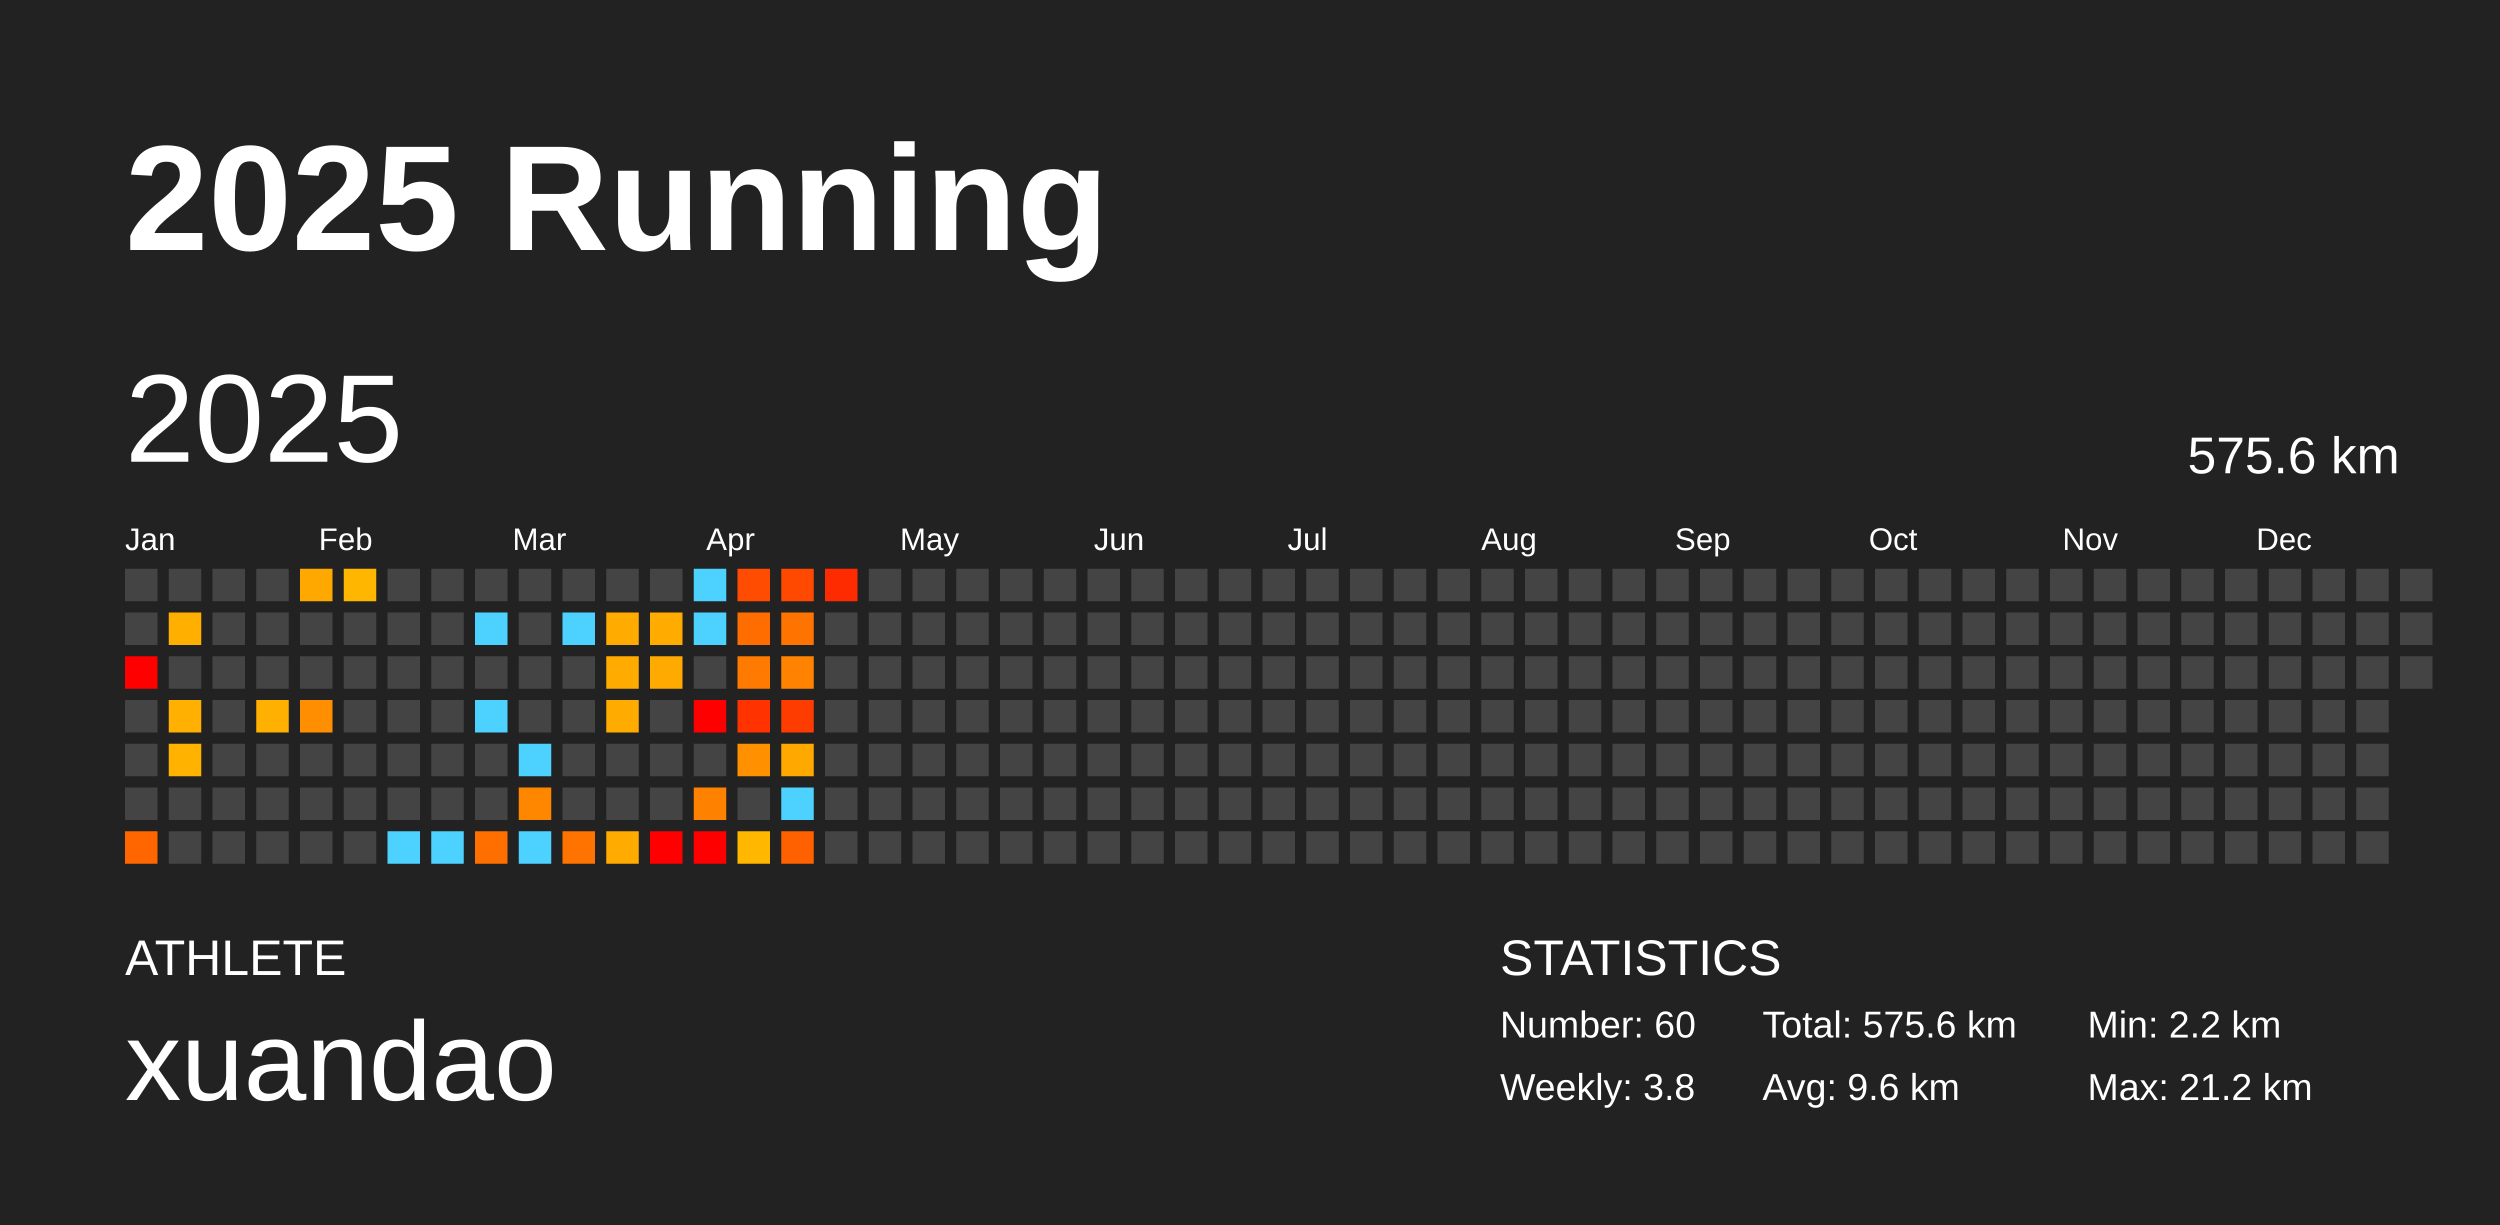
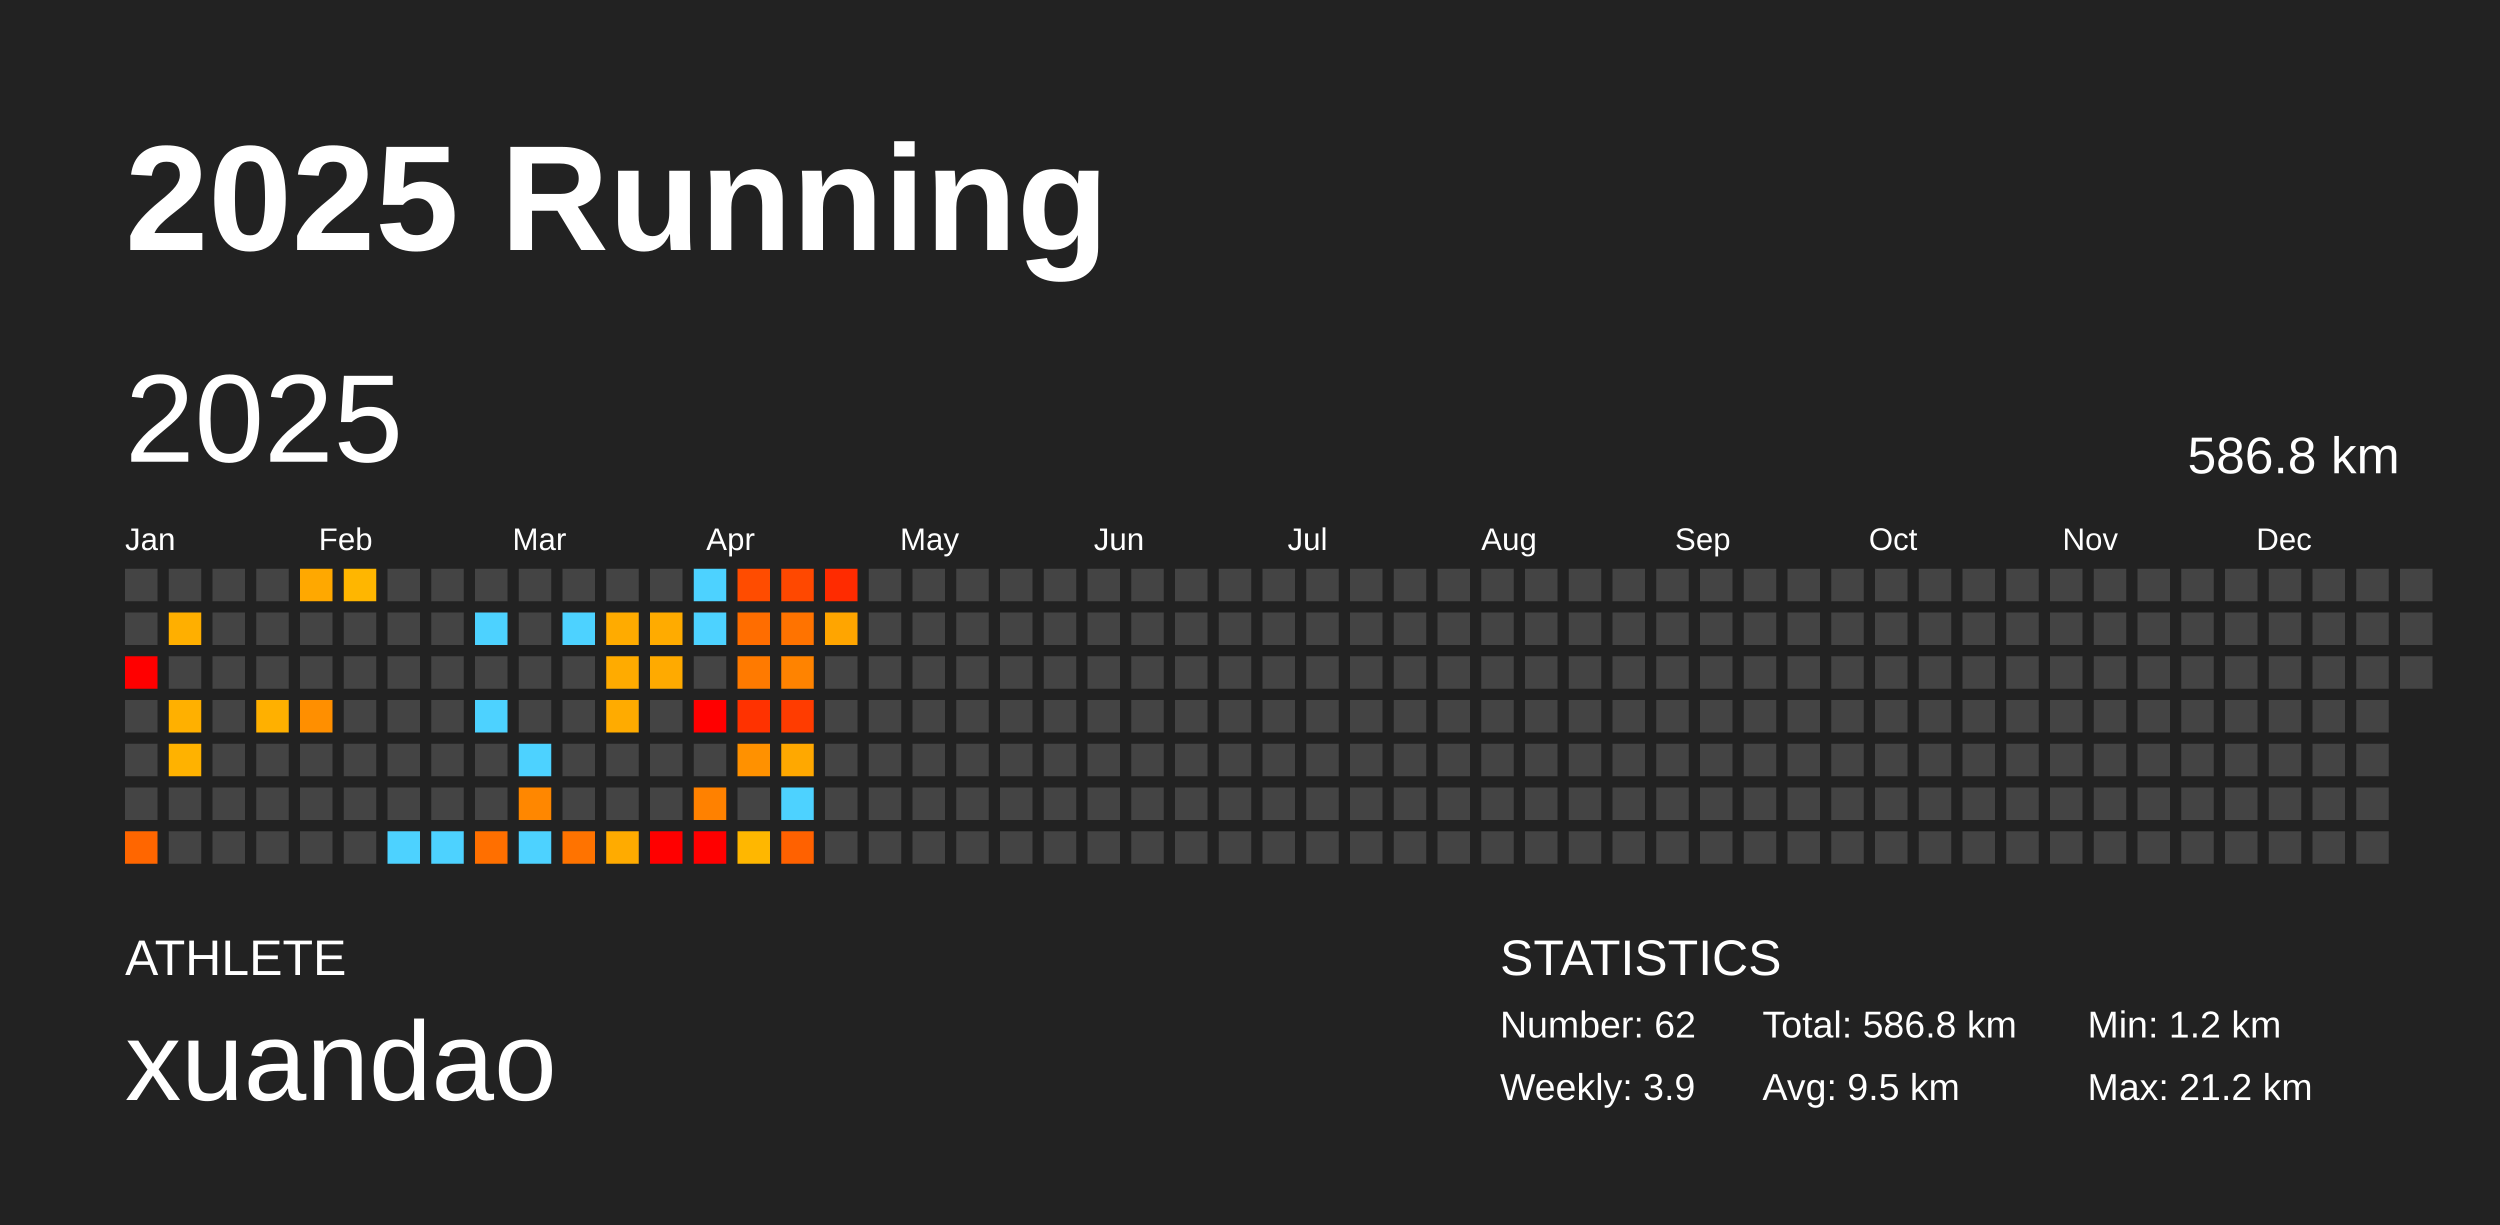
<svg xmlns="http://www.w3.org/2000/svg" baseProfile="full" height="98mm" version="1.1" viewBox="0,0,200,98" width="200mm">
  <defs />
  <rect fill="#222222" height="98" width="200" x="0" y="0" />
  <text fill="#FFFFFF" style="font-size:12px; font-family:Arial; font-weight:bold;" x="10" y="20">2025 Running</text>
  <text fill="#FFFFFF" style="font-size:4px; font-family:Arial" x="10" y="78">ATHLETE</text>
  <text fill="#FFFFFF" style="font-size:9px; font-family:Arial" x="10" y="88">xuandao</text>
  <text fill="#FFFFFF" style="font-size:4px; font-family:Arial" x="120" y="78">STATISTICS</text>
-   <text fill="#FFFFFF" style="font-size:3px; font-family:Arial" x="120" y="83">Number: 60</text>
-   <text fill="#FFFFFF" style="font-size:3px; font-family:Arial" x="120" y="88">Weekly: 3.8</text>
-   <text fill="#FFFFFF" style="font-size:3px; font-family:Arial" x="141" y="83">Total: 575.6 km</text>
-   <text fill="#FFFFFF" style="font-size:3px; font-family:Arial" x="141" y="88">Avg: 9.6 km</text>
-   <text fill="#FFFFFF" style="font-size:3px; font-family:Arial" x="167" y="83">Min: 2.2 km</text>
+   <text fill="#FFFFFF" style="font-size:3px; font-family:Arial" x="120" y="83">Number: 62</text>
+   <text fill="#FFFFFF" style="font-size:3px; font-family:Arial" x="120" y="88">Weekly: 3.9</text>
+   <text fill="#FFFFFF" style="font-size:3px; font-family:Arial" x="141" y="83">Total: 586.8 km</text>
+   <text fill="#FFFFFF" style="font-size:3px; font-family:Arial" x="141" y="88">Avg: 9.5 km</text>
+   <text fill="#FFFFFF" style="font-size:3px; font-family:Arial" x="167" y="83">Min: 1.2 km</text>
  <text fill="#FFFFFF" style="font-size:3px; font-family:Arial" x="167" y="88">Max: 21.2 km</text>
  <text dominant-baseline="hanging" fill="#FFFFFF" style="font-size:10.0px; font-family:Arial;" x="10" y="30">2025</text>
-   <text dominant-baseline="hanging" fill="#FFFFFF" style="font-size:4.125px; font-family:Arial;" x="175" y="35">575.6 km</text>
+   <text dominant-baseline="hanging" fill="#FFFFFF" style="font-size:4.125px; font-family:Arial;" x="175" y="35">586.8 km</text>
  <text fill="#FFFFFF" style="font-size:2.5px; font-family:Arial" x="10.0" y="44">Jan</text>
  <text fill="#FFFFFF" style="font-size:2.5px; font-family:Arial" x="25.5" y="44">Feb</text>
  <text fill="#FFFFFF" style="font-size:2.5px; font-family:Arial" x="41.0" y="44">Mar</text>
  <text fill="#FFFFFF" style="font-size:2.5px; font-family:Arial" x="56.5" y="44">Apr</text>
  <text fill="#FFFFFF" style="font-size:2.5px; font-family:Arial" x="72.0" y="44">May</text>
  <text fill="#FFFFFF" style="font-size:2.5px; font-family:Arial" x="87.5" y="44">Jun</text>
  <text fill="#FFFFFF" style="font-size:2.5px; font-family:Arial" x="103.0" y="44">Jul</text>
  <text fill="#FFFFFF" style="font-size:2.5px; font-family:Arial" x="118.5" y="44">Aug</text>
  <text fill="#FFFFFF" style="font-size:2.5px; font-family:Arial" x="134.0" y="44">Sep</text>
  <text fill="#FFFFFF" style="font-size:2.5px; font-family:Arial" x="149.5" y="44">Oct</text>
  <text fill="#FFFFFF" style="font-size:2.5px; font-family:Arial" x="165.0" y="44">Nov</text>
  <text fill="#FFFFFF" style="font-size:2.5px; font-family:Arial" x="180.5" y="44">Dec</text>
  <rect fill="#444444" height="2.6" width="2.6" x="10.0" y="45.5" />
  <rect fill="#444444" height="2.6" width="2.6" x="10.0" y="49.0" />
  <rect fill="red" height="2.6" width="2.6" x="10.0" y="52.5" />
  <rect fill="#444444" height="2.6" width="2.6" x="10.0" y="56.0" />
  <rect fill="#444444" height="2.6" width="2.6" x="10.0" y="59.5" />
  <rect fill="#444444" height="2.6" width="2.6" x="10.0" y="63.0" />
  <rect fill="#ff6600" height="2.6" width="2.6" x="10.0" y="66.5" />
  <rect fill="#444444" height="2.6" width="2.6" x="13.5" y="45.5" />
  <rect fill="#ffaf00" height="2.6" width="2.6" x="13.5" y="49.0" />
  <rect fill="#444444" height="2.6" width="2.6" x="13.5" y="52.5" />
  <rect fill="#ffb000" height="2.6" width="2.6" x="13.5" y="56.0" />
  <rect fill="#ffb200" height="2.6" width="2.6" x="13.5" y="59.5" />
  <rect fill="#444444" height="2.6" width="2.6" x="13.5" y="63.0" />
  <rect fill="#444444" height="2.6" width="2.6" x="13.5" y="66.5" />
  <rect fill="#444444" height="2.6" width="2.6" x="17.0" y="45.5" />
  <rect fill="#444444" height="2.6" width="2.6" x="17.0" y="49.0" />
  <rect fill="#444444" height="2.6" width="2.6" x="17.0" y="52.5" />
  <rect fill="#444444" height="2.6" width="2.6" x="17.0" y="56.0" />
  <rect fill="#444444" height="2.6" width="2.6" x="17.0" y="59.5" />
  <rect fill="#444444" height="2.6" width="2.6" x="17.0" y="63.0" />
  <rect fill="#444444" height="2.6" width="2.6" x="17.0" y="66.5" />
  <rect fill="#444444" height="2.6" width="2.6" x="20.5" y="45.5" />
  <rect fill="#444444" height="2.6" width="2.6" x="20.5" y="49.0" />
  <rect fill="#444444" height="2.6" width="2.6" x="20.5" y="52.5" />
  <rect fill="#ffb000" height="2.6" width="2.6" x="20.5" y="56.0" />
  <rect fill="#444444" height="2.6" width="2.6" x="20.5" y="59.5" />
  <rect fill="#444444" height="2.6" width="2.6" x="20.5" y="63.0" />
  <rect fill="#444444" height="2.6" width="2.6" x="20.5" y="66.5" />
  <rect fill="#ffa800" height="2.6" width="2.6" x="24.0" y="45.5" />
  <rect fill="#444444" height="2.6" width="2.6" x="24.0" y="49.0" />
  <rect fill="#444444" height="2.6" width="2.6" x="24.0" y="52.5" />
  <rect fill="#ff8f00" height="2.6" width="2.6" x="24.0" y="56.0" />
  <rect fill="#444444" height="2.6" width="2.6" x="24.0" y="59.5" />
  <rect fill="#444444" height="2.6" width="2.6" x="24.0" y="63.0" />
  <rect fill="#444444" height="2.6" width="2.6" x="24.0" y="66.5" />
  <rect fill="#ffb600" height="2.6" width="2.6" x="27.5" y="45.5" />
  <rect fill="#444444" height="2.6" width="2.6" x="27.5" y="49.0" />
  <rect fill="#444444" height="2.6" width="2.6" x="27.5" y="52.5" />
  <rect fill="#444444" height="2.6" width="2.6" x="27.5" y="56.0" />
  <rect fill="#444444" height="2.6" width="2.6" x="27.5" y="59.5" />
  <rect fill="#444444" height="2.6" width="2.6" x="27.5" y="63.0" />
  <rect fill="#444444" height="2.6" width="2.6" x="27.5" y="66.5" />
  <rect fill="#444444" height="2.6" width="2.6" x="31.0" y="45.5" />
  <rect fill="#444444" height="2.6" width="2.6" x="31.0" y="49.0" />
  <rect fill="#444444" height="2.6" width="2.6" x="31.0" y="52.5" />
  <rect fill="#444444" height="2.6" width="2.6" x="31.0" y="56.0" />
  <rect fill="#444444" height="2.6" width="2.6" x="31.0" y="59.5" />
  <rect fill="#444444" height="2.6" width="2.6" x="31.0" y="63.0" />
  <rect fill="#4dd2ff" height="2.6" width="2.6" x="31.0" y="66.5" />
  <rect fill="#444444" height="2.6" width="2.6" x="34.5" y="45.5" />
  <rect fill="#444444" height="2.6" width="2.6" x="34.5" y="49.0" />
  <rect fill="#444444" height="2.6" width="2.6" x="34.5" y="52.5" />
  <rect fill="#444444" height="2.6" width="2.6" x="34.5" y="56.0" />
  <rect fill="#444444" height="2.6" width="2.6" x="34.5" y="59.5" />
  <rect fill="#444444" height="2.6" width="2.6" x="34.5" y="63.0" />
  <rect fill="#4dd2ff" height="2.6" width="2.6" x="34.5" y="66.5" />
  <rect fill="#444444" height="2.6" width="2.6" x="38.0" y="45.5" />
  <rect fill="#4dd2ff" height="2.6" width="2.6" x="38.0" y="49.0" />
  <rect fill="#444444" height="2.6" width="2.6" x="38.0" y="52.5" />
  <rect fill="#4dd2ff" height="2.6" width="2.6" x="38.0" y="56.0" />
  <rect fill="#444444" height="2.6" width="2.6" x="38.0" y="59.5" />
  <rect fill="#444444" height="2.6" width="2.6" x="38.0" y="63.0" />
  <rect fill="#ff6f00" height="2.6" width="2.6" x="38.0" y="66.5" />
  <rect fill="#444444" height="2.6" width="2.6" x="41.5" y="45.5" />
  <rect fill="#444444" height="2.6" width="2.6" x="41.5" y="49.0" />
  <rect fill="#444444" height="2.6" width="2.6" x="41.5" y="52.5" />
  <rect fill="#444444" height="2.6" width="2.6" x="41.5" y="56.0" />
  <rect fill="#4dd2ff" height="2.6" width="2.6" x="41.5" y="59.5" />
  <rect fill="#ff8700" height="2.6" width="2.6" x="41.5" y="63.0" />
  <rect fill="#4dd2ff" height="2.6" width="2.6" x="41.5" y="66.5" />
  <rect fill="#444444" height="2.6" width="2.6" x="45.0" y="45.5" />
  <rect fill="#4dd2ff" height="2.6" width="2.6" x="45.0" y="49.0" />
  <rect fill="#444444" height="2.6" width="2.6" x="45.0" y="52.5" />
  <rect fill="#444444" height="2.6" width="2.6" x="45.0" y="56.0" />
  <rect fill="#444444" height="2.6" width="2.6" x="45.0" y="59.5" />
  <rect fill="#444444" height="2.6" width="2.6" x="45.0" y="63.0" />
  <rect fill="#ff7300" height="2.6" width="2.6" x="45.0" y="66.5" />
  <rect fill="#444444" height="2.6" width="2.6" x="48.5" y="45.5" />
  <rect fill="#ffab00" height="2.6" width="2.6" x="48.5" y="49.0" />
  <rect fill="#ffab00" height="2.6" width="2.6" x="48.5" y="52.5" />
  <rect fill="#ffab00" height="2.6" width="2.6" x="48.5" y="56.0" />
  <rect fill="#444444" height="2.6" width="2.6" x="48.5" y="59.5" />
  <rect fill="#444444" height="2.6" width="2.6" x="48.5" y="63.0" />
  <rect fill="#ffab00" height="2.6" width="2.6" x="48.5" y="66.5" />
  <rect fill="#444444" height="2.6" width="2.6" x="52.0" y="45.5" />
  <rect fill="#ffab00" height="2.6" width="2.6" x="52.0" y="49.0" />
  <rect fill="#ffaa00" height="2.6" width="2.6" x="52.0" y="52.5" />
  <rect fill="#444444" height="2.6" width="2.6" x="52.0" y="56.0" />
  <rect fill="#444444" height="2.6" width="2.6" x="52.0" y="59.5" />
  <rect fill="#444444" height="2.6" width="2.6" x="52.0" y="63.0" />
  <rect fill="red" height="2.6" width="2.6" x="52.0" y="66.5" />
  <rect fill="#4dd2ff" height="2.6" width="2.6" x="55.5" y="45.5" />
  <rect fill="#4dd2ff" height="2.6" width="2.6" x="55.5" y="49.0" />
  <rect fill="#444444" height="2.6" width="2.6" x="55.5" y="52.5" />
  <rect fill="red" height="2.6" width="2.6" x="55.5" y="56.0" />
  <rect fill="#444444" height="2.6" width="2.6" x="55.5" y="59.5" />
  <rect fill="#ff8100" height="2.6" width="2.6" x="55.5" y="63.0" />
  <rect fill="red" height="2.6" width="2.6" x="55.5" y="66.5" />
  <rect fill="#ff4c00" height="2.6" width="2.6" x="59.0" y="45.5" />
  <rect fill="#ff6d00" height="2.6" width="2.6" x="59.0" y="49.0" />
  <rect fill="#ff7a00" height="2.6" width="2.6" x="59.0" y="52.5" />
  <rect fill="#ff3200" height="2.6" width="2.6" x="59.0" y="56.0" />
  <rect fill="#ff9100" height="2.6" width="2.6" x="59.0" y="59.5" />
  <rect fill="#444444" height="2.6" width="2.6" x="59.0" y="63.0" />
  <rect fill="#ffb700" height="2.6" width="2.6" x="59.0" y="66.5" />
  <rect fill="#ff4800" height="2.6" width="2.6" x="62.5" y="45.5" />
  <rect fill="#ff7300" height="2.6" width="2.6" x="62.5" y="49.0" />
  <rect fill="#ff8300" height="2.6" width="2.6" x="62.5" y="52.5" />
  <rect fill="#ff3c00" height="2.6" width="2.6" x="62.5" y="56.0" />
  <rect fill="#ffa800" height="2.6" width="2.6" x="62.5" y="59.5" />
  <rect fill="#4dd2ff" height="2.6" width="2.6" x="62.5" y="63.0" />
  <rect fill="#ff6100" height="2.6" width="2.6" x="62.5" y="66.5" />
  <rect fill="#ff2b00" height="2.6" width="2.6" x="66.0" y="45.5" />
-   <rect fill="#444444" height="2.6" width="2.6" x="66.0" y="49.0" />
+   <rect fill="#ffa500" height="2.6" width="2.6" x="66.0" y="49.0" />
  <rect fill="#444444" height="2.6" width="2.6" x="66.0" y="52.5" />
  <rect fill="#444444" height="2.6" width="2.6" x="66.0" y="56.0" />
  <rect fill="#444444" height="2.6" width="2.6" x="66.0" y="59.5" />
  <rect fill="#444444" height="2.6" width="2.6" x="66.0" y="63.0" />
  <rect fill="#444444" height="2.6" width="2.6" x="66.0" y="66.5" />
  <rect fill="#444444" height="2.6" width="2.6" x="69.5" y="45.5" />
  <rect fill="#444444" height="2.6" width="2.6" x="69.5" y="49.0" />
  <rect fill="#444444" height="2.6" width="2.6" x="69.5" y="52.5" />
  <rect fill="#444444" height="2.6" width="2.6" x="69.5" y="56.0" />
  <rect fill="#444444" height="2.6" width="2.6" x="69.5" y="59.5" />
  <rect fill="#444444" height="2.6" width="2.6" x="69.5" y="63.0" />
  <rect fill="#444444" height="2.6" width="2.6" x="69.5" y="66.5" />
  <rect fill="#444444" height="2.6" width="2.6" x="73.0" y="45.5" />
  <rect fill="#444444" height="2.6" width="2.6" x="73.0" y="49.0" />
  <rect fill="#444444" height="2.6" width="2.6" x="73.0" y="52.5" />
  <rect fill="#444444" height="2.6" width="2.6" x="73.0" y="56.0" />
  <rect fill="#444444" height="2.6" width="2.6" x="73.0" y="59.5" />
  <rect fill="#444444" height="2.6" width="2.6" x="73.0" y="63.0" />
  <rect fill="#444444" height="2.6" width="2.6" x="73.0" y="66.5" />
  <rect fill="#444444" height="2.6" width="2.6" x="76.5" y="45.5" />
  <rect fill="#444444" height="2.6" width="2.6" x="76.5" y="49.0" />
  <rect fill="#444444" height="2.6" width="2.6" x="76.5" y="52.5" />
  <rect fill="#444444" height="2.6" width="2.6" x="76.5" y="56.0" />
  <rect fill="#444444" height="2.6" width="2.6" x="76.5" y="59.5" />
  <rect fill="#444444" height="2.6" width="2.6" x="76.5" y="63.0" />
  <rect fill="#444444" height="2.6" width="2.6" x="76.5" y="66.5" />
  <rect fill="#444444" height="2.6" width="2.6" x="80.0" y="45.5" />
  <rect fill="#444444" height="2.6" width="2.6" x="80.0" y="49.0" />
  <rect fill="#444444" height="2.6" width="2.6" x="80.0" y="52.5" />
  <rect fill="#444444" height="2.6" width="2.6" x="80.0" y="56.0" />
  <rect fill="#444444" height="2.6" width="2.6" x="80.0" y="59.5" />
  <rect fill="#444444" height="2.6" width="2.6" x="80.0" y="63.0" />
  <rect fill="#444444" height="2.6" width="2.6" x="80.0" y="66.5" />
  <rect fill="#444444" height="2.6" width="2.6" x="83.5" y="45.5" />
  <rect fill="#444444" height="2.6" width="2.6" x="83.5" y="49.0" />
  <rect fill="#444444" height="2.6" width="2.6" x="83.5" y="52.5" />
  <rect fill="#444444" height="2.6" width="2.6" x="83.5" y="56.0" />
  <rect fill="#444444" height="2.6" width="2.6" x="83.5" y="59.5" />
  <rect fill="#444444" height="2.6" width="2.6" x="83.5" y="63.0" />
  <rect fill="#444444" height="2.6" width="2.6" x="83.5" y="66.5" />
  <rect fill="#444444" height="2.6" width="2.6" x="87.0" y="45.5" />
  <rect fill="#444444" height="2.6" width="2.6" x="87.0" y="49.0" />
  <rect fill="#444444" height="2.6" width="2.6" x="87.0" y="52.5" />
  <rect fill="#444444" height="2.6" width="2.6" x="87.0" y="56.0" />
  <rect fill="#444444" height="2.6" width="2.6" x="87.0" y="59.5" />
  <rect fill="#444444" height="2.6" width="2.6" x="87.0" y="63.0" />
  <rect fill="#444444" height="2.6" width="2.6" x="87.0" y="66.5" />
  <rect fill="#444444" height="2.6" width="2.6" x="90.5" y="45.5" />
  <rect fill="#444444" height="2.6" width="2.6" x="90.5" y="49.0" />
  <rect fill="#444444" height="2.6" width="2.6" x="90.5" y="52.5" />
  <rect fill="#444444" height="2.6" width="2.6" x="90.5" y="56.0" />
  <rect fill="#444444" height="2.6" width="2.6" x="90.5" y="59.5" />
  <rect fill="#444444" height="2.6" width="2.6" x="90.5" y="63.0" />
  <rect fill="#444444" height="2.6" width="2.6" x="90.5" y="66.5" />
  <rect fill="#444444" height="2.6" width="2.6" x="94.0" y="45.5" />
  <rect fill="#444444" height="2.6" width="2.6" x="94.0" y="49.0" />
  <rect fill="#444444" height="2.6" width="2.6" x="94.0" y="52.5" />
  <rect fill="#444444" height="2.6" width="2.6" x="94.0" y="56.0" />
  <rect fill="#444444" height="2.6" width="2.6" x="94.0" y="59.5" />
  <rect fill="#444444" height="2.6" width="2.6" x="94.0" y="63.0" />
  <rect fill="#444444" height="2.6" width="2.6" x="94.0" y="66.5" />
  <rect fill="#444444" height="2.6" width="2.6" x="97.5" y="45.5" />
  <rect fill="#444444" height="2.6" width="2.6" x="97.5" y="49.0" />
  <rect fill="#444444" height="2.6" width="2.6" x="97.5" y="52.5" />
  <rect fill="#444444" height="2.6" width="2.6" x="97.5" y="56.0" />
  <rect fill="#444444" height="2.6" width="2.6" x="97.5" y="59.5" />
  <rect fill="#444444" height="2.6" width="2.6" x="97.5" y="63.0" />
  <rect fill="#444444" height="2.6" width="2.6" x="97.5" y="66.5" />
  <rect fill="#444444" height="2.6" width="2.6" x="101.0" y="45.5" />
  <rect fill="#444444" height="2.6" width="2.6" x="101.0" y="49.0" />
  <rect fill="#444444" height="2.6" width="2.6" x="101.0" y="52.5" />
  <rect fill="#444444" height="2.6" width="2.6" x="101.0" y="56.0" />
  <rect fill="#444444" height="2.6" width="2.6" x="101.0" y="59.5" />
  <rect fill="#444444" height="2.6" width="2.6" x="101.0" y="63.0" />
  <rect fill="#444444" height="2.6" width="2.6" x="101.0" y="66.5" />
  <rect fill="#444444" height="2.6" width="2.6" x="104.5" y="45.5" />
  <rect fill="#444444" height="2.6" width="2.6" x="104.5" y="49.0" />
  <rect fill="#444444" height="2.6" width="2.6" x="104.5" y="52.5" />
  <rect fill="#444444" height="2.6" width="2.6" x="104.5" y="56.0" />
  <rect fill="#444444" height="2.6" width="2.6" x="104.5" y="59.5" />
  <rect fill="#444444" height="2.6" width="2.6" x="104.5" y="63.0" />
  <rect fill="#444444" height="2.6" width="2.6" x="104.5" y="66.5" />
  <rect fill="#444444" height="2.6" width="2.6" x="108.0" y="45.5" />
  <rect fill="#444444" height="2.6" width="2.6" x="108.0" y="49.0" />
  <rect fill="#444444" height="2.6" width="2.6" x="108.0" y="52.5" />
  <rect fill="#444444" height="2.6" width="2.6" x="108.0" y="56.0" />
  <rect fill="#444444" height="2.6" width="2.6" x="108.0" y="59.5" />
  <rect fill="#444444" height="2.6" width="2.6" x="108.0" y="63.0" />
  <rect fill="#444444" height="2.6" width="2.6" x="108.0" y="66.5" />
  <rect fill="#444444" height="2.6" width="2.6" x="111.5" y="45.5" />
  <rect fill="#444444" height="2.6" width="2.6" x="111.5" y="49.0" />
  <rect fill="#444444" height="2.6" width="2.6" x="111.5" y="52.5" />
  <rect fill="#444444" height="2.6" width="2.6" x="111.5" y="56.0" />
  <rect fill="#444444" height="2.6" width="2.6" x="111.5" y="59.5" />
  <rect fill="#444444" height="2.6" width="2.6" x="111.5" y="63.0" />
  <rect fill="#444444" height="2.6" width="2.6" x="111.5" y="66.5" />
  <rect fill="#444444" height="2.6" width="2.6" x="115.0" y="45.5" />
  <rect fill="#444444" height="2.6" width="2.6" x="115.0" y="49.0" />
  <rect fill="#444444" height="2.6" width="2.6" x="115.0" y="52.5" />
  <rect fill="#444444" height="2.6" width="2.6" x="115.0" y="56.0" />
  <rect fill="#444444" height="2.6" width="2.6" x="115.0" y="59.5" />
  <rect fill="#444444" height="2.6" width="2.6" x="115.0" y="63.0" />
  <rect fill="#444444" height="2.6" width="2.6" x="115.0" y="66.5" />
  <rect fill="#444444" height="2.6" width="2.6" x="118.5" y="45.5" />
  <rect fill="#444444" height="2.6" width="2.6" x="118.5" y="49.0" />
  <rect fill="#444444" height="2.6" width="2.6" x="118.5" y="52.5" />
  <rect fill="#444444" height="2.6" width="2.6" x="118.5" y="56.0" />
  <rect fill="#444444" height="2.6" width="2.6" x="118.5" y="59.5" />
  <rect fill="#444444" height="2.6" width="2.6" x="118.5" y="63.0" />
  <rect fill="#444444" height="2.6" width="2.6" x="118.5" y="66.5" />
  <rect fill="#444444" height="2.6" width="2.6" x="122.0" y="45.5" />
  <rect fill="#444444" height="2.6" width="2.6" x="122.0" y="49.0" />
  <rect fill="#444444" height="2.6" width="2.6" x="122.0" y="52.5" />
  <rect fill="#444444" height="2.6" width="2.6" x="122.0" y="56.0" />
  <rect fill="#444444" height="2.6" width="2.6" x="122.0" y="59.5" />
  <rect fill="#444444" height="2.6" width="2.6" x="122.0" y="63.0" />
  <rect fill="#444444" height="2.6" width="2.6" x="122.0" y="66.5" />
  <rect fill="#444444" height="2.6" width="2.6" x="125.5" y="45.5" />
  <rect fill="#444444" height="2.6" width="2.6" x="125.5" y="49.0" />
  <rect fill="#444444" height="2.6" width="2.6" x="125.5" y="52.5" />
  <rect fill="#444444" height="2.6" width="2.6" x="125.5" y="56.0" />
  <rect fill="#444444" height="2.6" width="2.6" x="125.5" y="59.5" />
  <rect fill="#444444" height="2.6" width="2.6" x="125.5" y="63.0" />
  <rect fill="#444444" height="2.6" width="2.6" x="125.5" y="66.5" />
  <rect fill="#444444" height="2.6" width="2.6" x="129.0" y="45.5" />
  <rect fill="#444444" height="2.6" width="2.6" x="129.0" y="49.0" />
  <rect fill="#444444" height="2.6" width="2.6" x="129.0" y="52.5" />
  <rect fill="#444444" height="2.6" width="2.6" x="129.0" y="56.0" />
  <rect fill="#444444" height="2.6" width="2.6" x="129.0" y="59.5" />
  <rect fill="#444444" height="2.6" width="2.6" x="129.0" y="63.0" />
  <rect fill="#444444" height="2.6" width="2.6" x="129.0" y="66.5" />
  <rect fill="#444444" height="2.6" width="2.6" x="132.5" y="45.5" />
  <rect fill="#444444" height="2.6" width="2.6" x="132.5" y="49.0" />
  <rect fill="#444444" height="2.6" width="2.6" x="132.5" y="52.5" />
  <rect fill="#444444" height="2.6" width="2.6" x="132.5" y="56.0" />
  <rect fill="#444444" height="2.6" width="2.6" x="132.5" y="59.5" />
  <rect fill="#444444" height="2.6" width="2.6" x="132.5" y="63.0" />
  <rect fill="#444444" height="2.6" width="2.6" x="132.5" y="66.5" />
  <rect fill="#444444" height="2.6" width="2.6" x="136.0" y="45.5" />
  <rect fill="#444444" height="2.6" width="2.6" x="136.0" y="49.0" />
  <rect fill="#444444" height="2.6" width="2.6" x="136.0" y="52.5" />
  <rect fill="#444444" height="2.6" width="2.6" x="136.0" y="56.0" />
  <rect fill="#444444" height="2.6" width="2.6" x="136.0" y="59.5" />
  <rect fill="#444444" height="2.6" width="2.6" x="136.0" y="63.0" />
  <rect fill="#444444" height="2.6" width="2.6" x="136.0" y="66.5" />
  <rect fill="#444444" height="2.6" width="2.6" x="139.5" y="45.5" />
  <rect fill="#444444" height="2.6" width="2.6" x="139.5" y="49.0" />
  <rect fill="#444444" height="2.6" width="2.6" x="139.5" y="52.5" />
  <rect fill="#444444" height="2.6" width="2.6" x="139.5" y="56.0" />
  <rect fill="#444444" height="2.6" width="2.6" x="139.5" y="59.5" />
  <rect fill="#444444" height="2.6" width="2.6" x="139.5" y="63.0" />
  <rect fill="#444444" height="2.6" width="2.6" x="139.5" y="66.5" />
  <rect fill="#444444" height="2.6" width="2.6" x="143.0" y="45.5" />
  <rect fill="#444444" height="2.6" width="2.6" x="143.0" y="49.0" />
  <rect fill="#444444" height="2.6" width="2.6" x="143.0" y="52.5" />
  <rect fill="#444444" height="2.6" width="2.6" x="143.0" y="56.0" />
  <rect fill="#444444" height="2.6" width="2.6" x="143.0" y="59.5" />
  <rect fill="#444444" height="2.6" width="2.6" x="143.0" y="63.0" />
  <rect fill="#444444" height="2.6" width="2.6" x="143.0" y="66.5" />
  <rect fill="#444444" height="2.6" width="2.6" x="146.5" y="45.5" />
  <rect fill="#444444" height="2.6" width="2.6" x="146.5" y="49.0" />
  <rect fill="#444444" height="2.6" width="2.6" x="146.5" y="52.5" />
  <rect fill="#444444" height="2.6" width="2.6" x="146.5" y="56.0" />
  <rect fill="#444444" height="2.6" width="2.6" x="146.5" y="59.5" />
  <rect fill="#444444" height="2.6" width="2.6" x="146.5" y="63.0" />
  <rect fill="#444444" height="2.6" width="2.6" x="146.5" y="66.5" />
  <rect fill="#444444" height="2.6" width="2.6" x="150.0" y="45.5" />
  <rect fill="#444444" height="2.6" width="2.6" x="150.0" y="49.0" />
  <rect fill="#444444" height="2.6" width="2.6" x="150.0" y="52.5" />
  <rect fill="#444444" height="2.6" width="2.6" x="150.0" y="56.0" />
  <rect fill="#444444" height="2.6" width="2.6" x="150.0" y="59.5" />
  <rect fill="#444444" height="2.6" width="2.6" x="150.0" y="63.0" />
  <rect fill="#444444" height="2.6" width="2.6" x="150.0" y="66.5" />
  <rect fill="#444444" height="2.6" width="2.6" x="153.5" y="45.5" />
  <rect fill="#444444" height="2.6" width="2.6" x="153.5" y="49.0" />
  <rect fill="#444444" height="2.6" width="2.6" x="153.5" y="52.5" />
  <rect fill="#444444" height="2.6" width="2.6" x="153.5" y="56.0" />
  <rect fill="#444444" height="2.6" width="2.6" x="153.5" y="59.5" />
  <rect fill="#444444" height="2.6" width="2.6" x="153.5" y="63.0" />
  <rect fill="#444444" height="2.6" width="2.6" x="153.5" y="66.5" />
  <rect fill="#444444" height="2.6" width="2.6" x="157.0" y="45.5" />
  <rect fill="#444444" height="2.6" width="2.6" x="157.0" y="49.0" />
  <rect fill="#444444" height="2.6" width="2.6" x="157.0" y="52.5" />
  <rect fill="#444444" height="2.6" width="2.6" x="157.0" y="56.0" />
  <rect fill="#444444" height="2.6" width="2.6" x="157.0" y="59.5" />
  <rect fill="#444444" height="2.6" width="2.6" x="157.0" y="63.0" />
  <rect fill="#444444" height="2.6" width="2.6" x="157.0" y="66.5" />
  <rect fill="#444444" height="2.6" width="2.6" x="160.5" y="45.5" />
  <rect fill="#444444" height="2.6" width="2.6" x="160.5" y="49.0" />
  <rect fill="#444444" height="2.6" width="2.6" x="160.5" y="52.5" />
  <rect fill="#444444" height="2.6" width="2.6" x="160.5" y="56.0" />
  <rect fill="#444444" height="2.6" width="2.6" x="160.5" y="59.5" />
  <rect fill="#444444" height="2.6" width="2.6" x="160.5" y="63.0" />
  <rect fill="#444444" height="2.6" width="2.6" x="160.5" y="66.5" />
  <rect fill="#444444" height="2.6" width="2.6" x="164.0" y="45.5" />
  <rect fill="#444444" height="2.6" width="2.6" x="164.0" y="49.0" />
  <rect fill="#444444" height="2.6" width="2.6" x="164.0" y="52.5" />
  <rect fill="#444444" height="2.6" width="2.6" x="164.0" y="56.0" />
  <rect fill="#444444" height="2.6" width="2.6" x="164.0" y="59.5" />
  <rect fill="#444444" height="2.6" width="2.6" x="164.0" y="63.0" />
  <rect fill="#444444" height="2.6" width="2.6" x="164.0" y="66.5" />
  <rect fill="#444444" height="2.6" width="2.6" x="167.5" y="45.5" />
  <rect fill="#444444" height="2.6" width="2.6" x="167.5" y="49.0" />
  <rect fill="#444444" height="2.6" width="2.6" x="167.5" y="52.5" />
  <rect fill="#444444" height="2.6" width="2.6" x="167.5" y="56.0" />
  <rect fill="#444444" height="2.6" width="2.6" x="167.5" y="59.5" />
  <rect fill="#444444" height="2.6" width="2.6" x="167.5" y="63.0" />
  <rect fill="#444444" height="2.6" width="2.6" x="167.5" y="66.5" />
  <rect fill="#444444" height="2.6" width="2.6" x="171.0" y="45.5" />
  <rect fill="#444444" height="2.6" width="2.6" x="171.0" y="49.0" />
  <rect fill="#444444" height="2.6" width="2.6" x="171.0" y="52.5" />
  <rect fill="#444444" height="2.6" width="2.6" x="171.0" y="56.0" />
  <rect fill="#444444" height="2.6" width="2.6" x="171.0" y="59.5" />
  <rect fill="#444444" height="2.6" width="2.6" x="171.0" y="63.0" />
  <rect fill="#444444" height="2.6" width="2.6" x="171.0" y="66.5" />
  <rect fill="#444444" height="2.6" width="2.6" x="174.5" y="45.5" />
  <rect fill="#444444" height="2.6" width="2.6" x="174.5" y="49.0" />
  <rect fill="#444444" height="2.6" width="2.6" x="174.5" y="52.5" />
  <rect fill="#444444" height="2.6" width="2.6" x="174.5" y="56.0" />
  <rect fill="#444444" height="2.6" width="2.6" x="174.5" y="59.5" />
  <rect fill="#444444" height="2.6" width="2.6" x="174.5" y="63.0" />
  <rect fill="#444444" height="2.6" width="2.6" x="174.5" y="66.5" />
  <rect fill="#444444" height="2.6" width="2.6" x="178.0" y="45.5" />
  <rect fill="#444444" height="2.6" width="2.6" x="178.0" y="49.0" />
  <rect fill="#444444" height="2.6" width="2.6" x="178.0" y="52.5" />
  <rect fill="#444444" height="2.6" width="2.6" x="178.0" y="56.0" />
  <rect fill="#444444" height="2.6" width="2.6" x="178.0" y="59.5" />
  <rect fill="#444444" height="2.6" width="2.6" x="178.0" y="63.0" />
  <rect fill="#444444" height="2.6" width="2.6" x="178.0" y="66.5" />
  <rect fill="#444444" height="2.6" width="2.6" x="181.5" y="45.5" />
  <rect fill="#444444" height="2.6" width="2.6" x="181.5" y="49.0" />
  <rect fill="#444444" height="2.6" width="2.6" x="181.5" y="52.5" />
  <rect fill="#444444" height="2.6" width="2.6" x="181.5" y="56.0" />
  <rect fill="#444444" height="2.6" width="2.6" x="181.5" y="59.5" />
  <rect fill="#444444" height="2.6" width="2.6" x="181.5" y="63.0" />
  <rect fill="#444444" height="2.6" width="2.6" x="181.5" y="66.5" />
  <rect fill="#444444" height="2.6" width="2.6" x="185.0" y="45.5" />
  <rect fill="#444444" height="2.6" width="2.6" x="185.0" y="49.0" />
  <rect fill="#444444" height="2.6" width="2.6" x="185.0" y="52.5" />
  <rect fill="#444444" height="2.6" width="2.6" x="185.0" y="56.0" />
  <rect fill="#444444" height="2.6" width="2.6" x="185.0" y="59.5" />
  <rect fill="#444444" height="2.6" width="2.6" x="185.0" y="63.0" />
  <rect fill="#444444" height="2.6" width="2.6" x="185.0" y="66.5" />
  <rect fill="#444444" height="2.6" width="2.6" x="188.5" y="45.5" />
  <rect fill="#444444" height="2.6" width="2.6" x="188.5" y="49.0" />
  <rect fill="#444444" height="2.6" width="2.6" x="188.5" y="52.5" />
  <rect fill="#444444" height="2.6" width="2.6" x="188.5" y="56.0" />
  <rect fill="#444444" height="2.6" width="2.6" x="188.5" y="59.5" />
  <rect fill="#444444" height="2.6" width="2.6" x="188.5" y="63.0" />
  <rect fill="#444444" height="2.6" width="2.6" x="188.5" y="66.5" />
  <rect fill="#444444" height="2.6" width="2.6" x="192.0" y="45.5" />
  <rect fill="#444444" height="2.6" width="2.6" x="192.0" y="49.0" />
  <rect fill="#444444" height="2.6" width="2.6" x="192.0" y="52.5" />
</svg>
